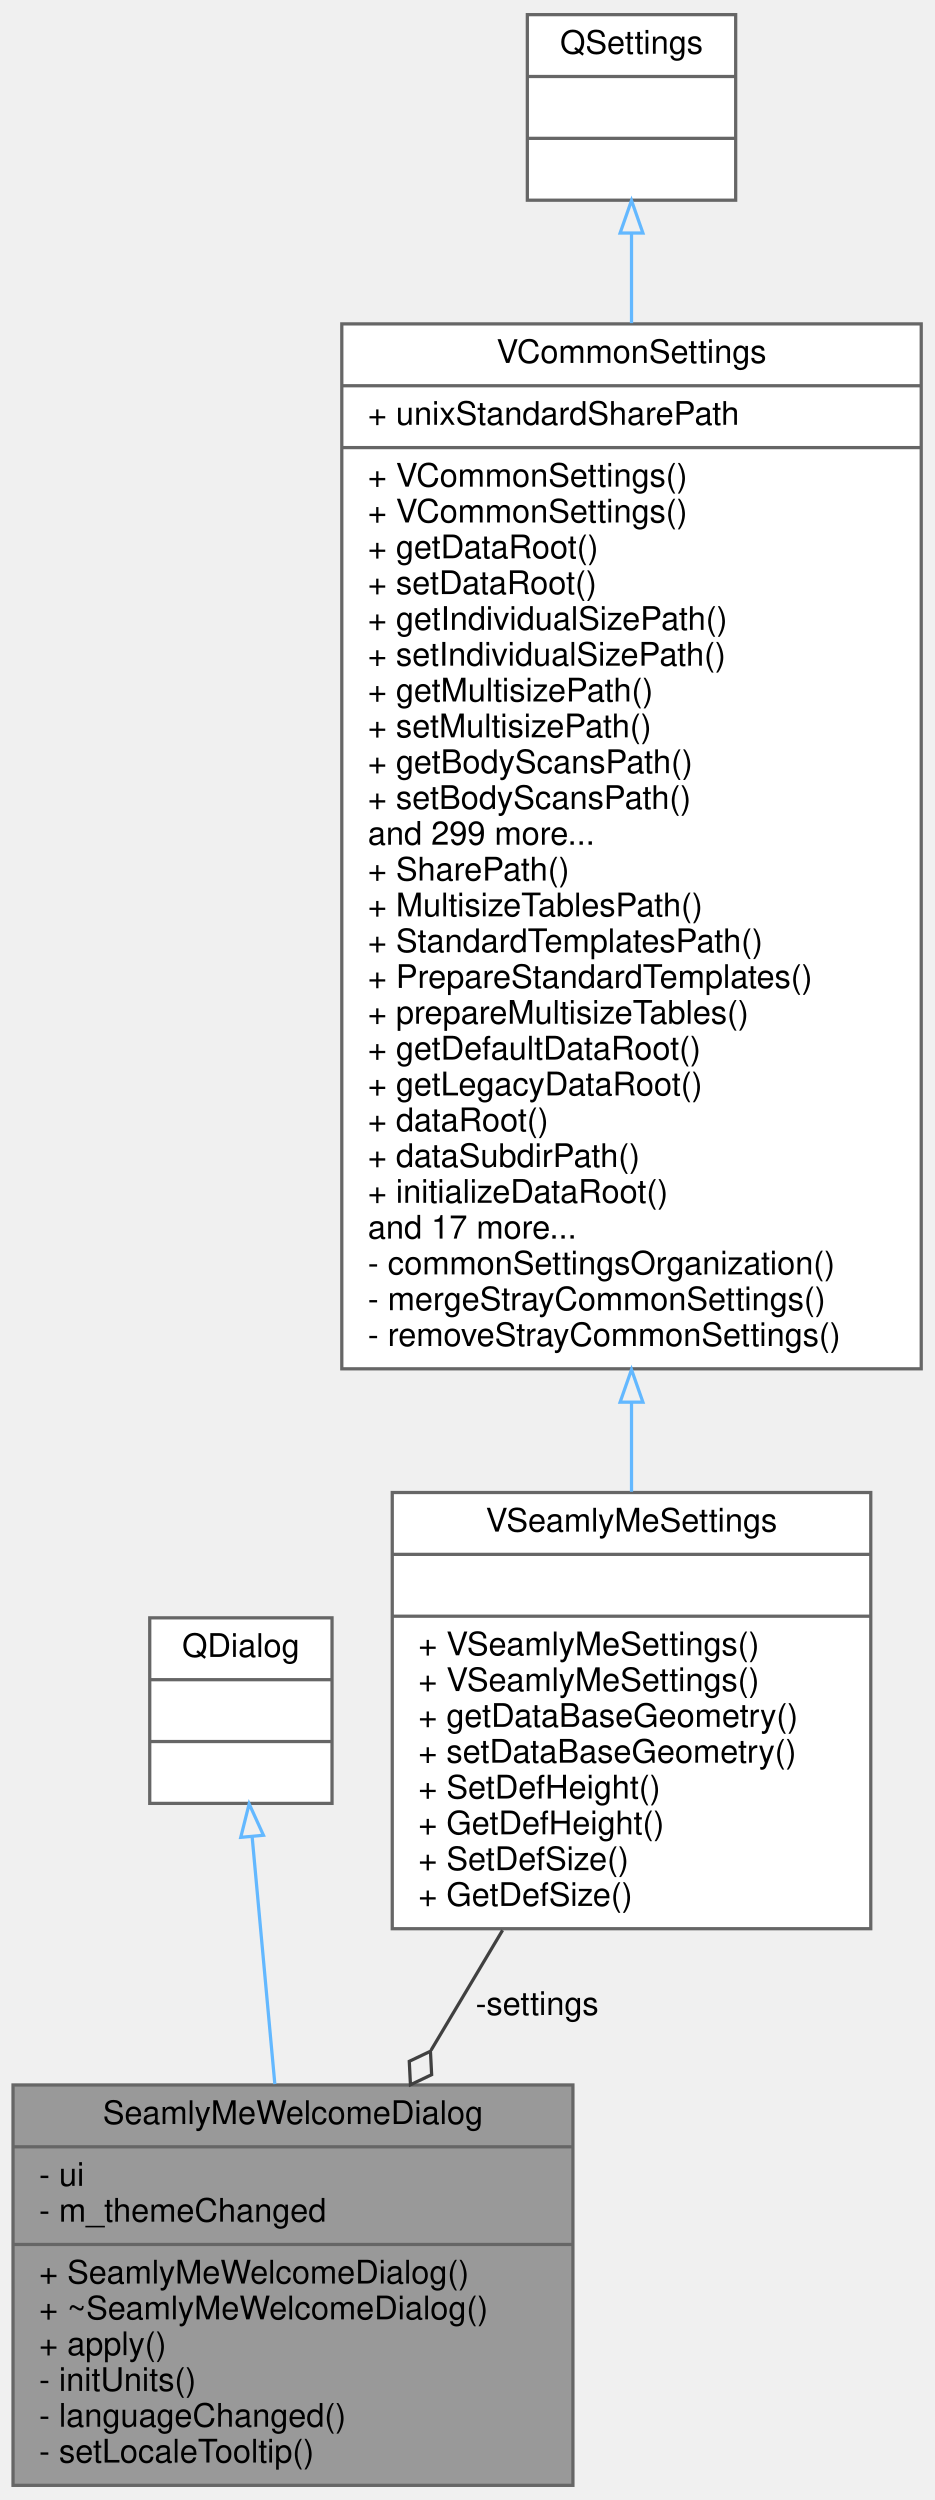
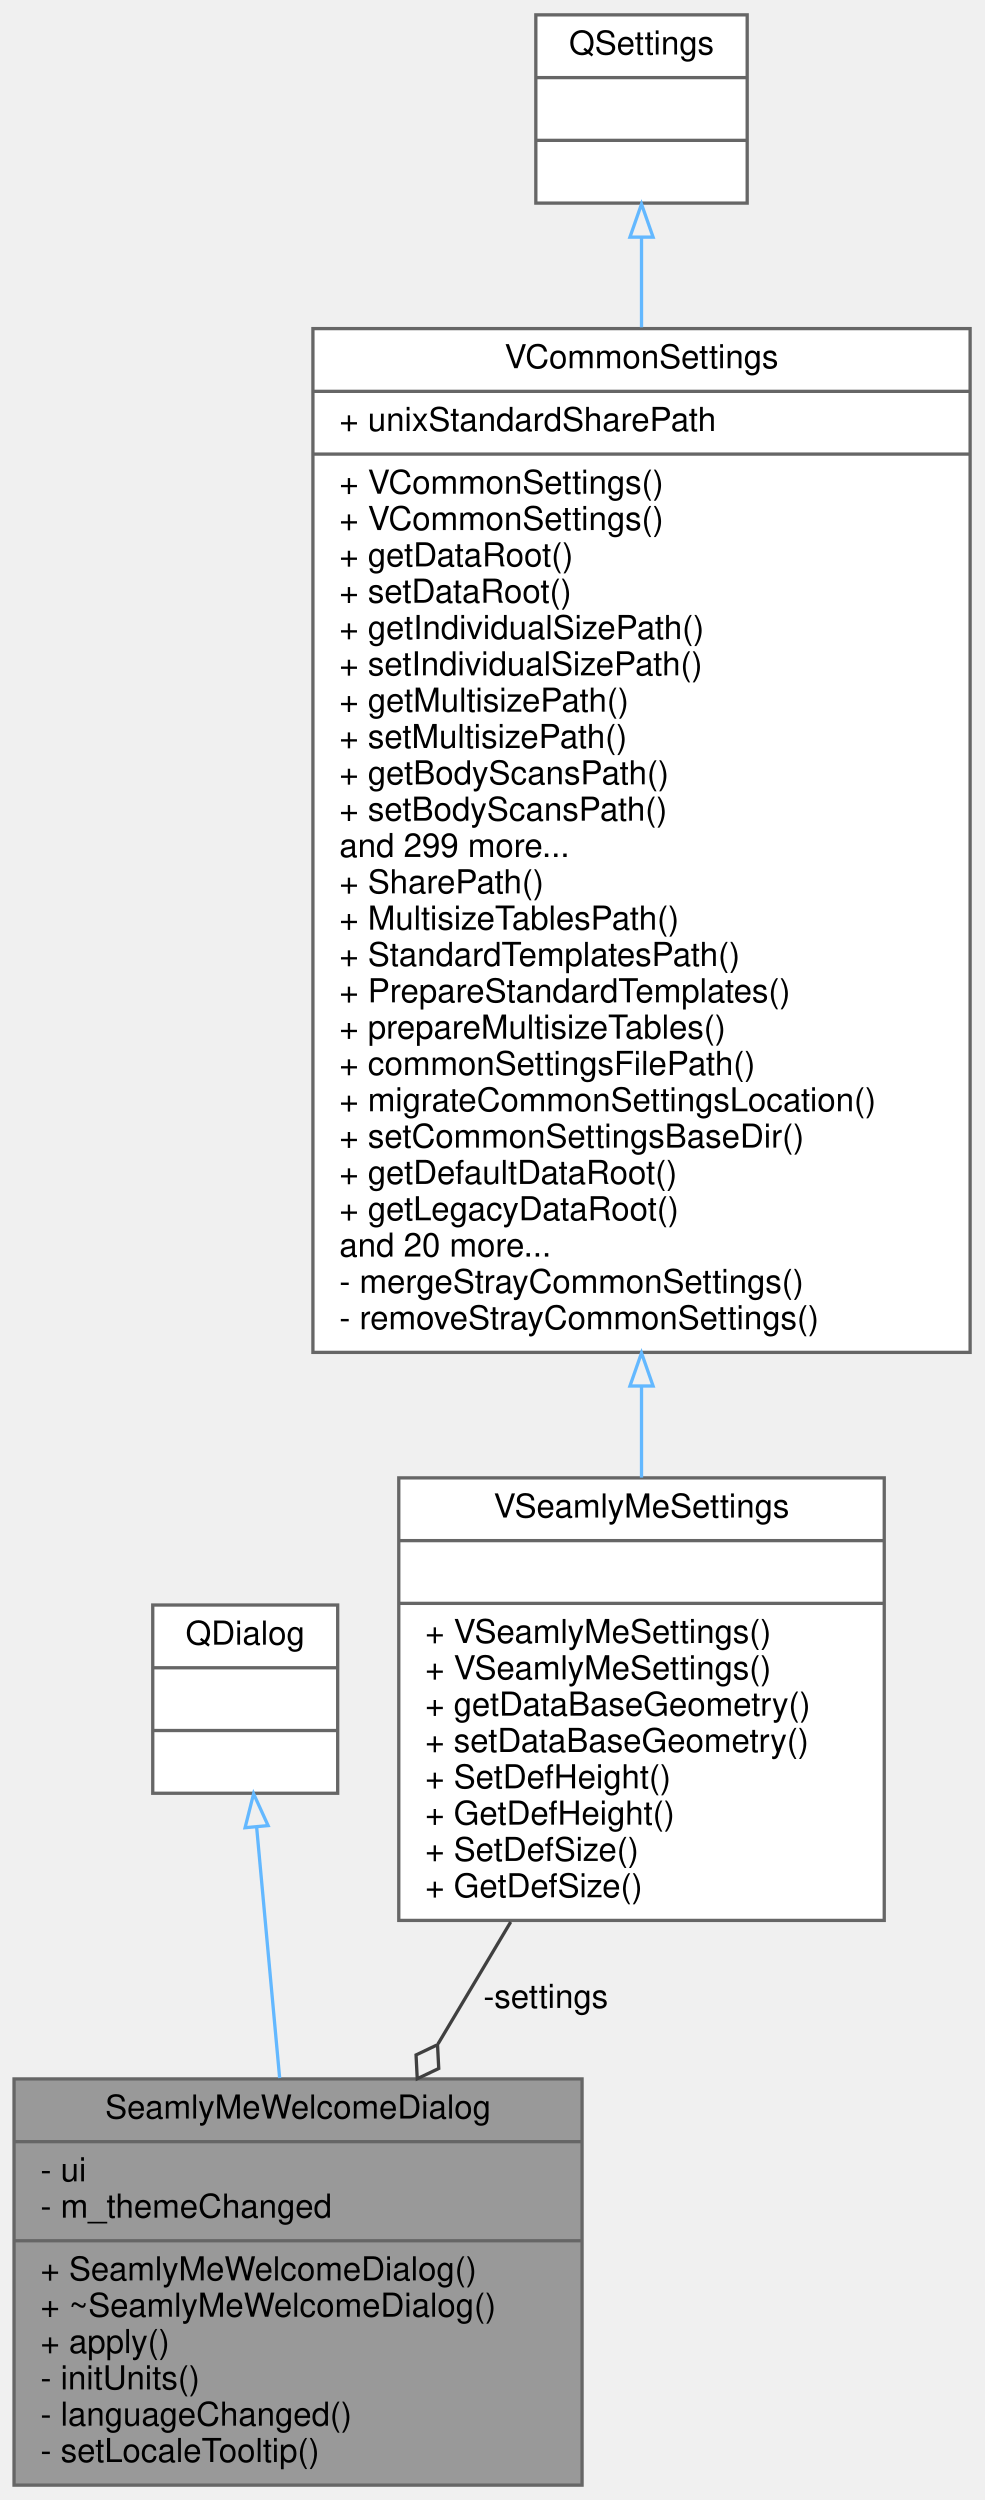
- <svg xmlns="http://www.w3.org/2000/svg" xmlns:xlink="http://www.w3.org/1999/xlink" width="287pt" height="768pt" viewBox="0.00 0.00 287.00 768.00">
-   <g id="graph0" class="graph" transform="scale(1 1) rotate(0) translate(4 764)">
+ <svg xmlns="http://www.w3.org/2000/svg" xmlns:xlink="http://www.w3.org/1999/xlink" width="298pt" height="757pt" viewBox="0.00 0.00 297.50 757.00">
+   <g id="graph0" class="graph" transform="scale(1 1) rotate(0) translate(4 753)">
    <g id="node1" class="node">
      <g id="a_node1">
        <a xlink:title=" ">
          <polygon fill="#999999" stroke="#666666" points="0,-0.5 0,-123.5 172,-123.5 172,-0.5 0,-0.5" />
          <text text-anchor="middle" x="86" y="-111.5" font-family="Helvetica,sans-Serif" font-size="10.00">SeamlyMeWelcomeDialog</text>
          <polyline fill="none" stroke="#666666" points="0,-104.5 172,-104.5 " />
          <text text-anchor="start" x="8" y="-92.5" font-family="Helvetica,sans-Serif" font-size="10.00">- ui</text>
          <text text-anchor="start" x="8" y="-81.5" font-family="Helvetica,sans-Serif" font-size="10.00">- m_themeChanged</text>
          <polyline fill="none" stroke="#666666" points="0,-74.5 172,-74.5 " />
          <text text-anchor="start" x="8" y="-62.5" font-family="Helvetica,sans-Serif" font-size="10.00">+ SeamlyMeWelcomeDialog()</text>
          <text text-anchor="start" x="8" y="-51.5" font-family="Helvetica,sans-Serif" font-size="10.00">+ ~SeamlyMeWelcomeDialog()</text>
          <text text-anchor="start" x="8" y="-40.5" font-family="Helvetica,sans-Serif" font-size="10.00">+ apply()</text>
          <text text-anchor="start" x="8" y="-29.5" font-family="Helvetica,sans-Serif" font-size="10.00">- initUnits()</text>
          <text text-anchor="start" x="8" y="-18.5" font-family="Helvetica,sans-Serif" font-size="10.00">- languageChanged()</text>
          <text text-anchor="start" x="8" y="-7.5" font-family="Helvetica,sans-Serif" font-size="10.00">- setLocaleTooltip()</text>
        </a>
      </g>
    </g>
    <g id="node2" class="node">
      <g id="a_node2">
        <a xlink:title=" ">
          <polygon fill="white" stroke="#666666" points="42,-210 42,-267 98,-267 98,-210 42,-210" />
          <text text-anchor="middle" x="70" y="-255" font-family="Helvetica,sans-Serif" font-size="10.00">QDialog</text>
          <polyline fill="none" stroke="#666666" points="42,-248 98,-248 " />
          <text text-anchor="middle" x="70" y="-236" font-family="Helvetica,sans-Serif" font-size="10.00"> </text>
          <polyline fill="none" stroke="#666666" points="42,-229 98,-229 " />
          <text text-anchor="middle" x="70" y="-217" font-family="Helvetica,sans-Serif" font-size="10.00"> </text>
        </a>
      </g>
    </g>
    <g id="edge1" class="edge">
      <path fill="none" stroke="#63b8ff" d="M73.45,-199.83C75.49,-177.65 78.11,-149.07 80.43,-123.77" />
      <polygon fill="none" stroke="#63b8ff" points="69.96,-199.57 72.54,-209.85 76.93,-200.21 69.96,-199.57" />
    </g>
    <g id="node3" class="node">
      <g id="a_node3">
        <a xlink:href="../../dd/d44/classVSeamlyMeSettings.html" target="_top" xlink:title=" ">
          <polygon fill="white" stroke="#666666" points="116.5,-171.5 116.5,-305.5 263.5,-305.5 263.5,-171.5 116.5,-171.5" />
          <text text-anchor="middle" x="190" y="-293.5" font-family="Helvetica,sans-Serif" font-size="10.00">VSeamlyMeSettings</text>
          <polyline fill="none" stroke="#666666" points="116.5,-286.5 263.5,-286.5 " />
          <text text-anchor="middle" x="190" y="-274.5" font-family="Helvetica,sans-Serif" font-size="10.00"> </text>
          <polyline fill="none" stroke="#666666" points="116.5,-267.5 263.5,-267.5 " />
          <text text-anchor="start" x="124.5" y="-255.5" font-family="Helvetica,sans-Serif" font-size="10.00">+ VSeamlyMeSettings()</text>
          <text text-anchor="start" x="124.5" y="-244.5" font-family="Helvetica,sans-Serif" font-size="10.00">+ VSeamlyMeSettings()</text>
          <text text-anchor="start" x="124.5" y="-233.5" font-family="Helvetica,sans-Serif" font-size="10.00">+ getDataBaseGeometry()</text>
          <text text-anchor="start" x="124.5" y="-222.5" font-family="Helvetica,sans-Serif" font-size="10.00">+ setDataBaseGeometry()</text>
          <text text-anchor="start" x="124.5" y="-211.5" font-family="Helvetica,sans-Serif" font-size="10.00">+ SetDefHeight()</text>
          <text text-anchor="start" x="124.5" y="-200.5" font-family="Helvetica,sans-Serif" font-size="10.00">+ GetDefHeight()</text>
          <text text-anchor="start" x="124.5" y="-189.5" font-family="Helvetica,sans-Serif" font-size="10.00">+ SetDefSize()</text>
          <text text-anchor="start" x="124.5" y="-178.5" font-family="Helvetica,sans-Serif" font-size="10.00">+ GetDefSize()</text>
        </a>
      </g>
    </g>
    <g id="edge2" class="edge">
      <path fill="none" stroke="#404040" d="M150.39,-171.03C143.19,-158.96 135.66,-146.33 128.4,-134.14" />
      <polygon fill="none" stroke="#404040" points="128.23,-133.86 121.73,-130.76 122.09,-123.56 128.6,-126.66 128.23,-133.86" />
      <text text-anchor="middle" x="161" y="-145" font-family="Helvetica,sans-Serif" font-size="10.00"> -settings</text>
    </g>
    <g id="node4" class="node">
      <g id="a_node4">
        <a xlink:href="../../de/d0f/classVCommonSettings.html" target="_top" xlink:title=" ">
-           <polygon fill="white" stroke="#666666" points="101,-343.5 101,-664.5 279,-664.5 279,-343.5 101,-343.5" />
-           <text text-anchor="middle" x="190" y="-652.5" font-family="Helvetica,sans-Serif" font-size="10.00">VCommonSettings</text>
-           <polyline fill="none" stroke="#666666" points="101,-645.5 279,-645.5 " />
-           <text text-anchor="start" x="109" y="-633.5" font-family="Helvetica,sans-Serif" font-size="10.00">+ unixStandardSharePath</text>
-           <polyline fill="none" stroke="#666666" points="101,-626.5 279,-626.5 " />
-           <text text-anchor="start" x="109" y="-614.5" font-family="Helvetica,sans-Serif" font-size="10.00">+ VCommonSettings()</text>
-           <text text-anchor="start" x="109" y="-603.5" font-family="Helvetica,sans-Serif" font-size="10.00">+ VCommonSettings()</text>
-           <text text-anchor="start" x="109" y="-592.5" font-family="Helvetica,sans-Serif" font-size="10.00">+ getDataRoot()</text>
-           <text text-anchor="start" x="109" y="-581.5" font-family="Helvetica,sans-Serif" font-size="10.00">+ setDataRoot()</text>
-           <text text-anchor="start" x="109" y="-570.5" font-family="Helvetica,sans-Serif" font-size="10.00">+ getIndividualSizePath()</text>
-           <text text-anchor="start" x="109" y="-559.5" font-family="Helvetica,sans-Serif" font-size="10.00">+ setIndividualSizePath()</text>
-           <text text-anchor="start" x="109" y="-548.5" font-family="Helvetica,sans-Serif" font-size="10.00">+ getMultisizePath()</text>
-           <text text-anchor="start" x="109" y="-537.5" font-family="Helvetica,sans-Serif" font-size="10.00">+ setMultisizePath()</text>
-           <text text-anchor="start" x="109" y="-526.5" font-family="Helvetica,sans-Serif" font-size="10.00">+ getBodyScansPath()</text>
-           <text text-anchor="start" x="109" y="-515.5" font-family="Helvetica,sans-Serif" font-size="10.00">+ setBodyScansPath()</text>
-           <text text-anchor="start" x="109" y="-504.5" font-family="Helvetica,sans-Serif" font-size="10.00">and 299 more...</text>
-           <text text-anchor="start" x="109" y="-493.5" font-family="Helvetica,sans-Serif" font-size="10.00">+ SharePath()</text>
-           <text text-anchor="start" x="109" y="-482.5" font-family="Helvetica,sans-Serif" font-size="10.00">+ MultisizeTablesPath()</text>
-           <text text-anchor="start" x="109" y="-471.5" font-family="Helvetica,sans-Serif" font-size="10.00">+ StandardTemplatesPath()</text>
-           <text text-anchor="start" x="109" y="-460.5" font-family="Helvetica,sans-Serif" font-size="10.00">+ PrepareStandardTemplates()</text>
-           <text text-anchor="start" x="109" y="-449.5" font-family="Helvetica,sans-Serif" font-size="10.00">+ prepareMultisizeTables()</text>
-           <text text-anchor="start" x="109" y="-438.5" font-family="Helvetica,sans-Serif" font-size="10.00">+ getDefaultDataRoot()</text>
-           <text text-anchor="start" x="109" y="-427.5" font-family="Helvetica,sans-Serif" font-size="10.00">+ getLegacyDataRoot()</text>
-           <text text-anchor="start" x="109" y="-416.5" font-family="Helvetica,sans-Serif" font-size="10.00">+ dataRoot()</text>
-           <text text-anchor="start" x="109" y="-405.5" font-family="Helvetica,sans-Serif" font-size="10.00">+ dataSubdirPath()</text>
-           <text text-anchor="start" x="109" y="-394.5" font-family="Helvetica,sans-Serif" font-size="10.00">+ initializeDataRoot()</text>
-           <text text-anchor="start" x="109" y="-383.5" font-family="Helvetica,sans-Serif" font-size="10.00">and 17 more...</text>
-           <text text-anchor="start" x="109" y="-372.5" font-family="Helvetica,sans-Serif" font-size="10.00">- commonSettingsOrganization()</text>
-           <text text-anchor="start" x="109" y="-361.5" font-family="Helvetica,sans-Serif" font-size="10.00">- mergeStrayCommonSettings()</text>
-           <text text-anchor="start" x="109" y="-350.5" font-family="Helvetica,sans-Serif" font-size="10.00">- removeStrayCommonSettings()</text>
+           <polygon fill="white" stroke="#666666" points="90.5,-343.5 90.5,-653.5 289.5,-653.5 289.5,-343.5 90.5,-343.5" />
+           <text text-anchor="middle" x="190" y="-641.5" font-family="Helvetica,sans-Serif" font-size="10.00">VCommonSettings</text>
+           <polyline fill="none" stroke="#666666" points="90.5,-634.5 289.5,-634.5 " />
+           <text text-anchor="start" x="98.5" y="-622.5" font-family="Helvetica,sans-Serif" font-size="10.00">+ unixStandardSharePath</text>
+           <polyline fill="none" stroke="#666666" points="90.5,-615.5 289.5,-615.5 " />
+           <text text-anchor="start" x="98.5" y="-603.5" font-family="Helvetica,sans-Serif" font-size="10.00">+ VCommonSettings()</text>
+           <text text-anchor="start" x="98.5" y="-592.5" font-family="Helvetica,sans-Serif" font-size="10.00">+ VCommonSettings()</text>
+           <text text-anchor="start" x="98.5" y="-581.5" font-family="Helvetica,sans-Serif" font-size="10.00">+ getDataRoot()</text>
+           <text text-anchor="start" x="98.5" y="-570.5" font-family="Helvetica,sans-Serif" font-size="10.00">+ setDataRoot()</text>
+           <text text-anchor="start" x="98.5" y="-559.5" font-family="Helvetica,sans-Serif" font-size="10.00">+ getIndividualSizePath()</text>
+           <text text-anchor="start" x="98.5" y="-548.5" font-family="Helvetica,sans-Serif" font-size="10.00">+ setIndividualSizePath()</text>
+           <text text-anchor="start" x="98.5" y="-537.5" font-family="Helvetica,sans-Serif" font-size="10.00">+ getMultisizePath()</text>
+           <text text-anchor="start" x="98.5" y="-526.5" font-family="Helvetica,sans-Serif" font-size="10.00">+ setMultisizePath()</text>
+           <text text-anchor="start" x="98.5" y="-515.5" font-family="Helvetica,sans-Serif" font-size="10.00">+ getBodyScansPath()</text>
+           <text text-anchor="start" x="98.5" y="-504.5" font-family="Helvetica,sans-Serif" font-size="10.00">+ setBodyScansPath()</text>
+           <text text-anchor="start" x="98.5" y="-493.5" font-family="Helvetica,sans-Serif" font-size="10.00">and 299 more...</text>
+           <text text-anchor="start" x="98.5" y="-482.5" font-family="Helvetica,sans-Serif" font-size="10.00">+ SharePath()</text>
+           <text text-anchor="start" x="98.5" y="-471.5" font-family="Helvetica,sans-Serif" font-size="10.00">+ MultisizeTablesPath()</text>
+           <text text-anchor="start" x="98.5" y="-460.5" font-family="Helvetica,sans-Serif" font-size="10.00">+ StandardTemplatesPath()</text>
+           <text text-anchor="start" x="98.5" y="-449.5" font-family="Helvetica,sans-Serif" font-size="10.00">+ PrepareStandardTemplates()</text>
+           <text text-anchor="start" x="98.5" y="-438.5" font-family="Helvetica,sans-Serif" font-size="10.00">+ prepareMultisizeTables()</text>
+           <text text-anchor="start" x="98.5" y="-427.5" font-family="Helvetica,sans-Serif" font-size="10.00">+ commonSettingsFilePath()</text>
+           <text text-anchor="start" x="98.5" y="-416.5" font-family="Helvetica,sans-Serif" font-size="10.00">+ migrateCommonSettingsLocation()</text>
+           <text text-anchor="start" x="98.5" y="-405.5" font-family="Helvetica,sans-Serif" font-size="10.00">+ setCommonSettingsBaseDir()</text>
+           <text text-anchor="start" x="98.5" y="-394.5" font-family="Helvetica,sans-Serif" font-size="10.00">+ getDefaultDataRoot()</text>
+           <text text-anchor="start" x="98.5" y="-383.5" font-family="Helvetica,sans-Serif" font-size="10.00">+ getLegacyDataRoot()</text>
+           <text text-anchor="start" x="98.5" y="-372.5" font-family="Helvetica,sans-Serif" font-size="10.00">and 20 more...</text>
+           <text text-anchor="start" x="98.5" y="-361.5" font-family="Helvetica,sans-Serif" font-size="10.00">- mergeStrayCommonSettings()</text>
+           <text text-anchor="start" x="98.5" y="-350.5" font-family="Helvetica,sans-Serif" font-size="10.00">- removeStrayCommonSettings()</text>
        </a>
      </g>
    </g>
    <g id="edge3" class="edge">
-       <path fill="none" stroke="#63b8ff" d="M190,-333.24C190,-323.7 190,-314.46 190,-305.74" />
-       <polygon fill="none" stroke="#63b8ff" points="186.5,-333.26 190,-343.26 193.5,-333.26 186.5,-333.26" />
+       <path fill="none" stroke="#63b8ff" d="M190,-333.25C190,-323.67 190,-314.38 190,-305.59" />
+       <polygon fill="none" stroke="#63b8ff" points="186.5,-333.32 190,-343.32 193.5,-333.32 186.5,-333.32" />
    </g>
    <g id="node5" class="node">
      <g id="a_node5">
        <a xlink:title=" ">
-           <polygon fill="white" stroke="#666666" points="158,-702.5 158,-759.5 222,-759.5 222,-702.5 158,-702.5" />
-           <text text-anchor="middle" x="190" y="-747.5" font-family="Helvetica,sans-Serif" font-size="10.00">QSettings</text>
-           <polyline fill="none" stroke="#666666" points="158,-740.5 222,-740.5 " />
-           <text text-anchor="middle" x="190" y="-728.5" font-family="Helvetica,sans-Serif" font-size="10.00"> </text>
-           <polyline fill="none" stroke="#666666" points="158,-721.5 222,-721.5 " />
-           <text text-anchor="middle" x="190" y="-709.5" font-family="Helvetica,sans-Serif" font-size="10.00"> </text>
+           <polygon fill="white" stroke="#666666" points="158,-691.5 158,-748.5 222,-748.5 222,-691.5 158,-691.5" />
+           <text text-anchor="middle" x="190" y="-736.5" font-family="Helvetica,sans-Serif" font-size="10.00">QSettings</text>
+           <polyline fill="none" stroke="#666666" points="158,-729.5 222,-729.5 " />
+           <text text-anchor="middle" x="190" y="-717.5" font-family="Helvetica,sans-Serif" font-size="10.00"> </text>
+           <polyline fill="none" stroke="#666666" points="158,-710.5 222,-710.5 " />
+           <text text-anchor="middle" x="190" y="-698.5" font-family="Helvetica,sans-Serif" font-size="10.00"> </text>
        </a>
      </g>
    </g>
    <g id="edge4" class="edge">
-       <path fill="none" stroke="#63b8ff" d="M190,-692.4C190,-684.05 190,-674.69 190,-664.73" />
-       <polygon fill="none" stroke="#63b8ff" points="186.5,-692.41 190,-702.41 193.5,-692.41 186.5,-692.41" />
+       <path fill="none" stroke="#63b8ff" d="M190,-680.99C190,-672.78 190,-663.62 190,-653.89" />
+       <polygon fill="none" stroke="#63b8ff" points="186.5,-681.2 190,-691.2 193.5,-681.2 186.5,-681.2" />
    </g>
  </g>
</svg>
